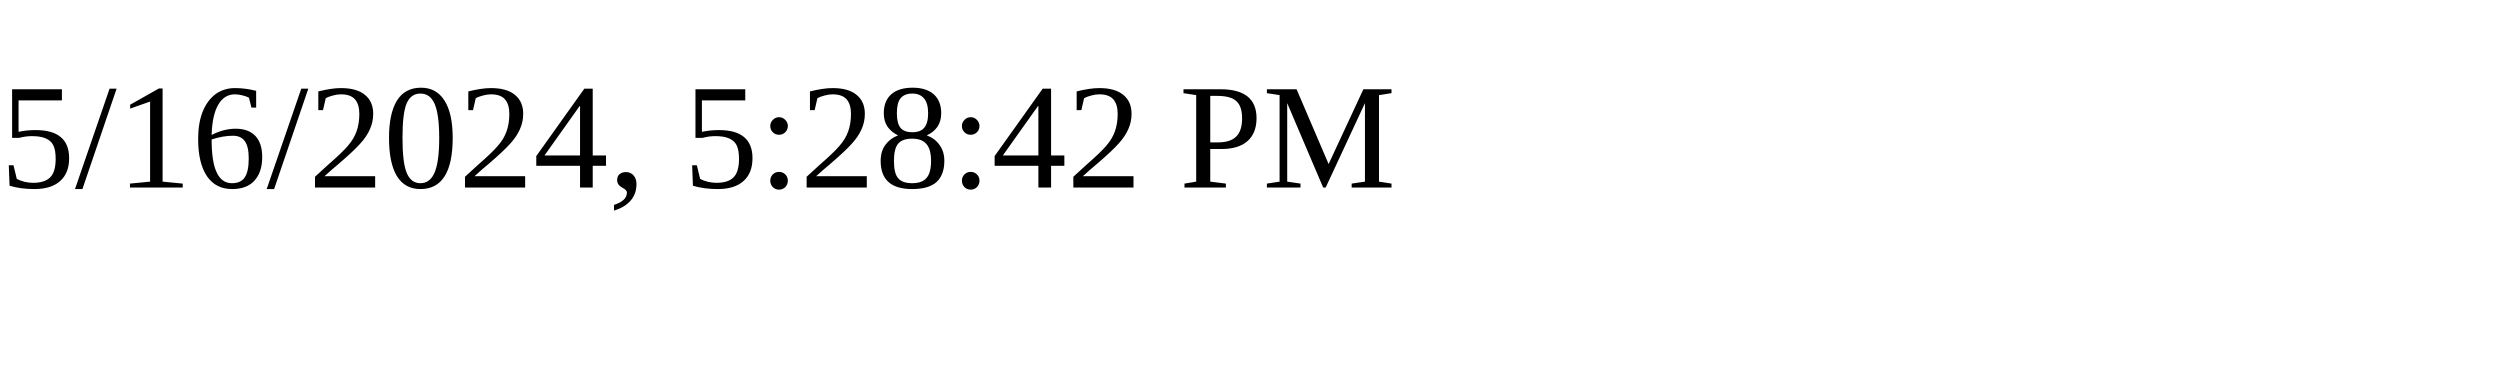
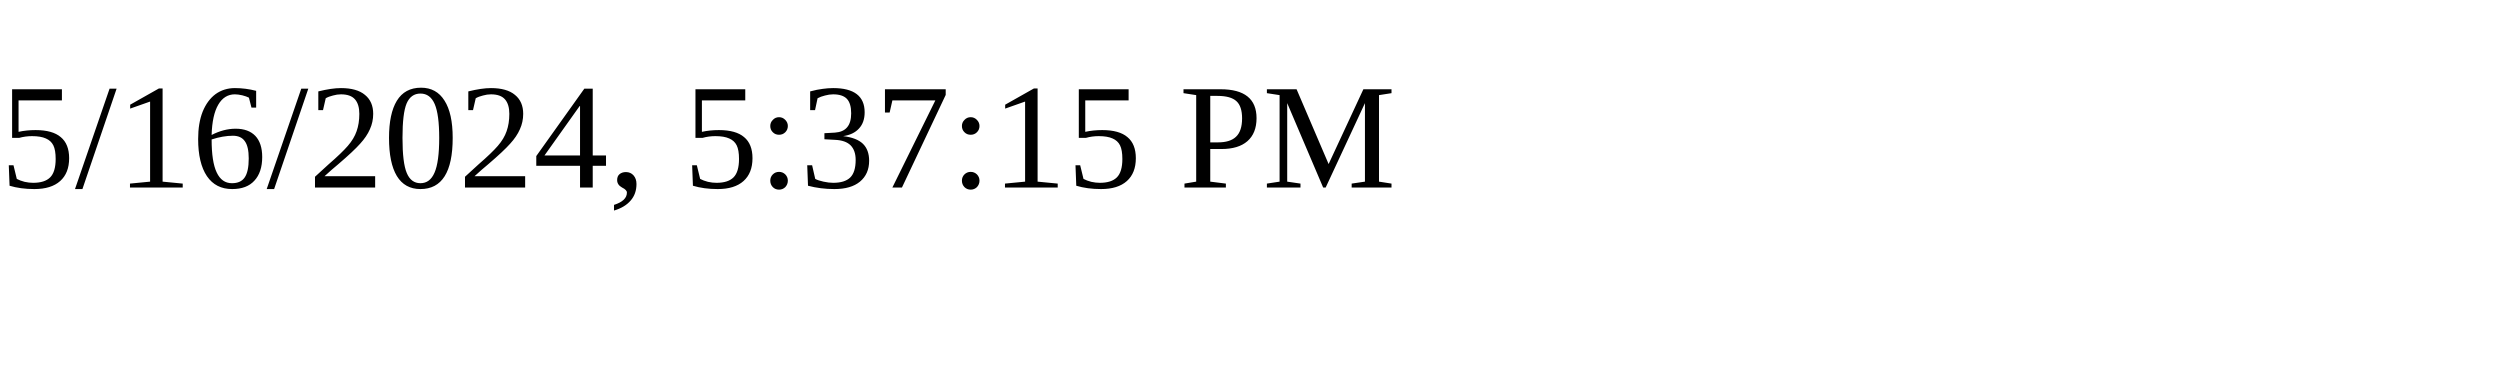
<svg xmlns="http://www.w3.org/2000/svg" height="30" width="200">
-   <text x="0" y="15">5/16/2024, 5:28:42 PM</text>
+   <text x="0" y="15">5/16/2024, 5:37:15 PM</text>
</svg>
